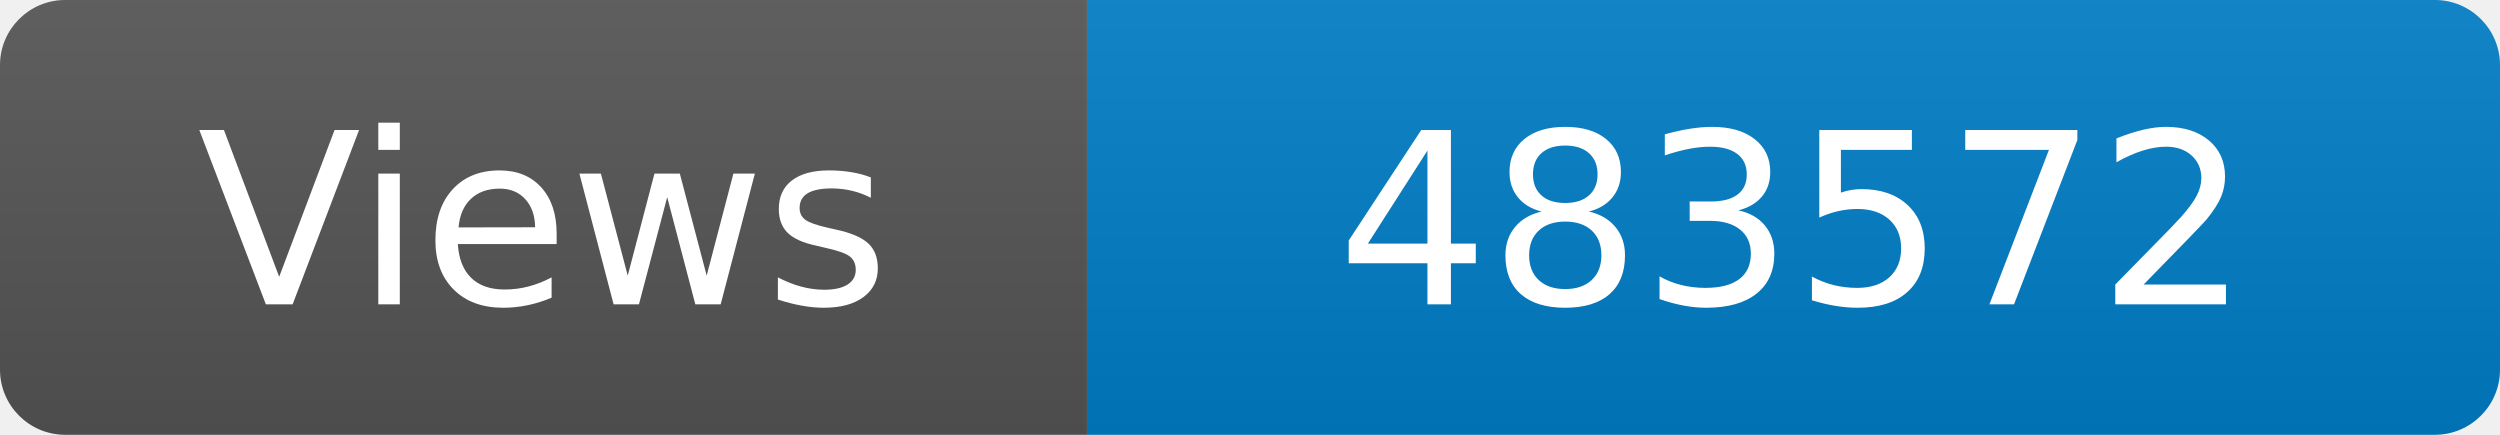
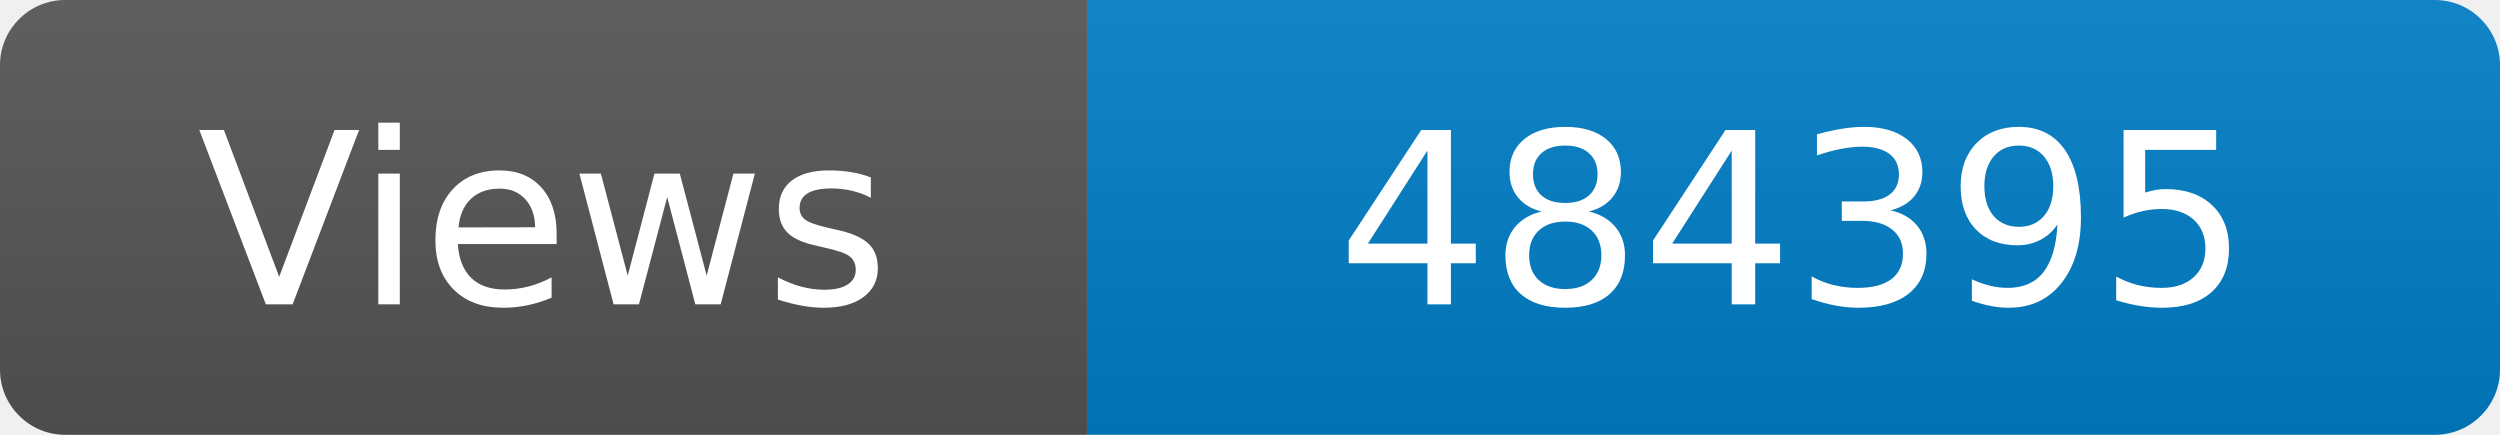
<svg xmlns="http://www.w3.org/2000/svg" width="115" height="20" role="img" aria-label="Maintained?: yes">
  <linearGradient id="s" x2="0" y2="100%">
    <stop offset="0" stop-color="#bbb" stop-opacity=".1" />
    <stop offset="1" stop-opacity=".1" />
  </linearGradient>
  <clipPath id="r">
    <rect width="115" height="20" rx="3" fill="#fff" />
  </clipPath>
  <g clip-path="url(#r)">
    <rect width="50" height="20" fill="#555" />
    <rect x="50" width="160" height="20" fill="#007ec6" />
    <rect width="115" height="20" fill="url(#s)" />
  </g>
  <g fill="#fff" text-anchor="middle" font-family="Verdana,Geneva,DejaVu Sans,sans-serif" font-size="110">
    <text x="250" y="140" transform="scale(.1)" fill="#fff">Views</text>
-     <text x="825" y="140" transform="scale(.1)" fill="#fff">483572</text>
+     <text x="825" y="140" transform="scale(.1)" fill="#fff">484395</text>
  </g>
</svg>
